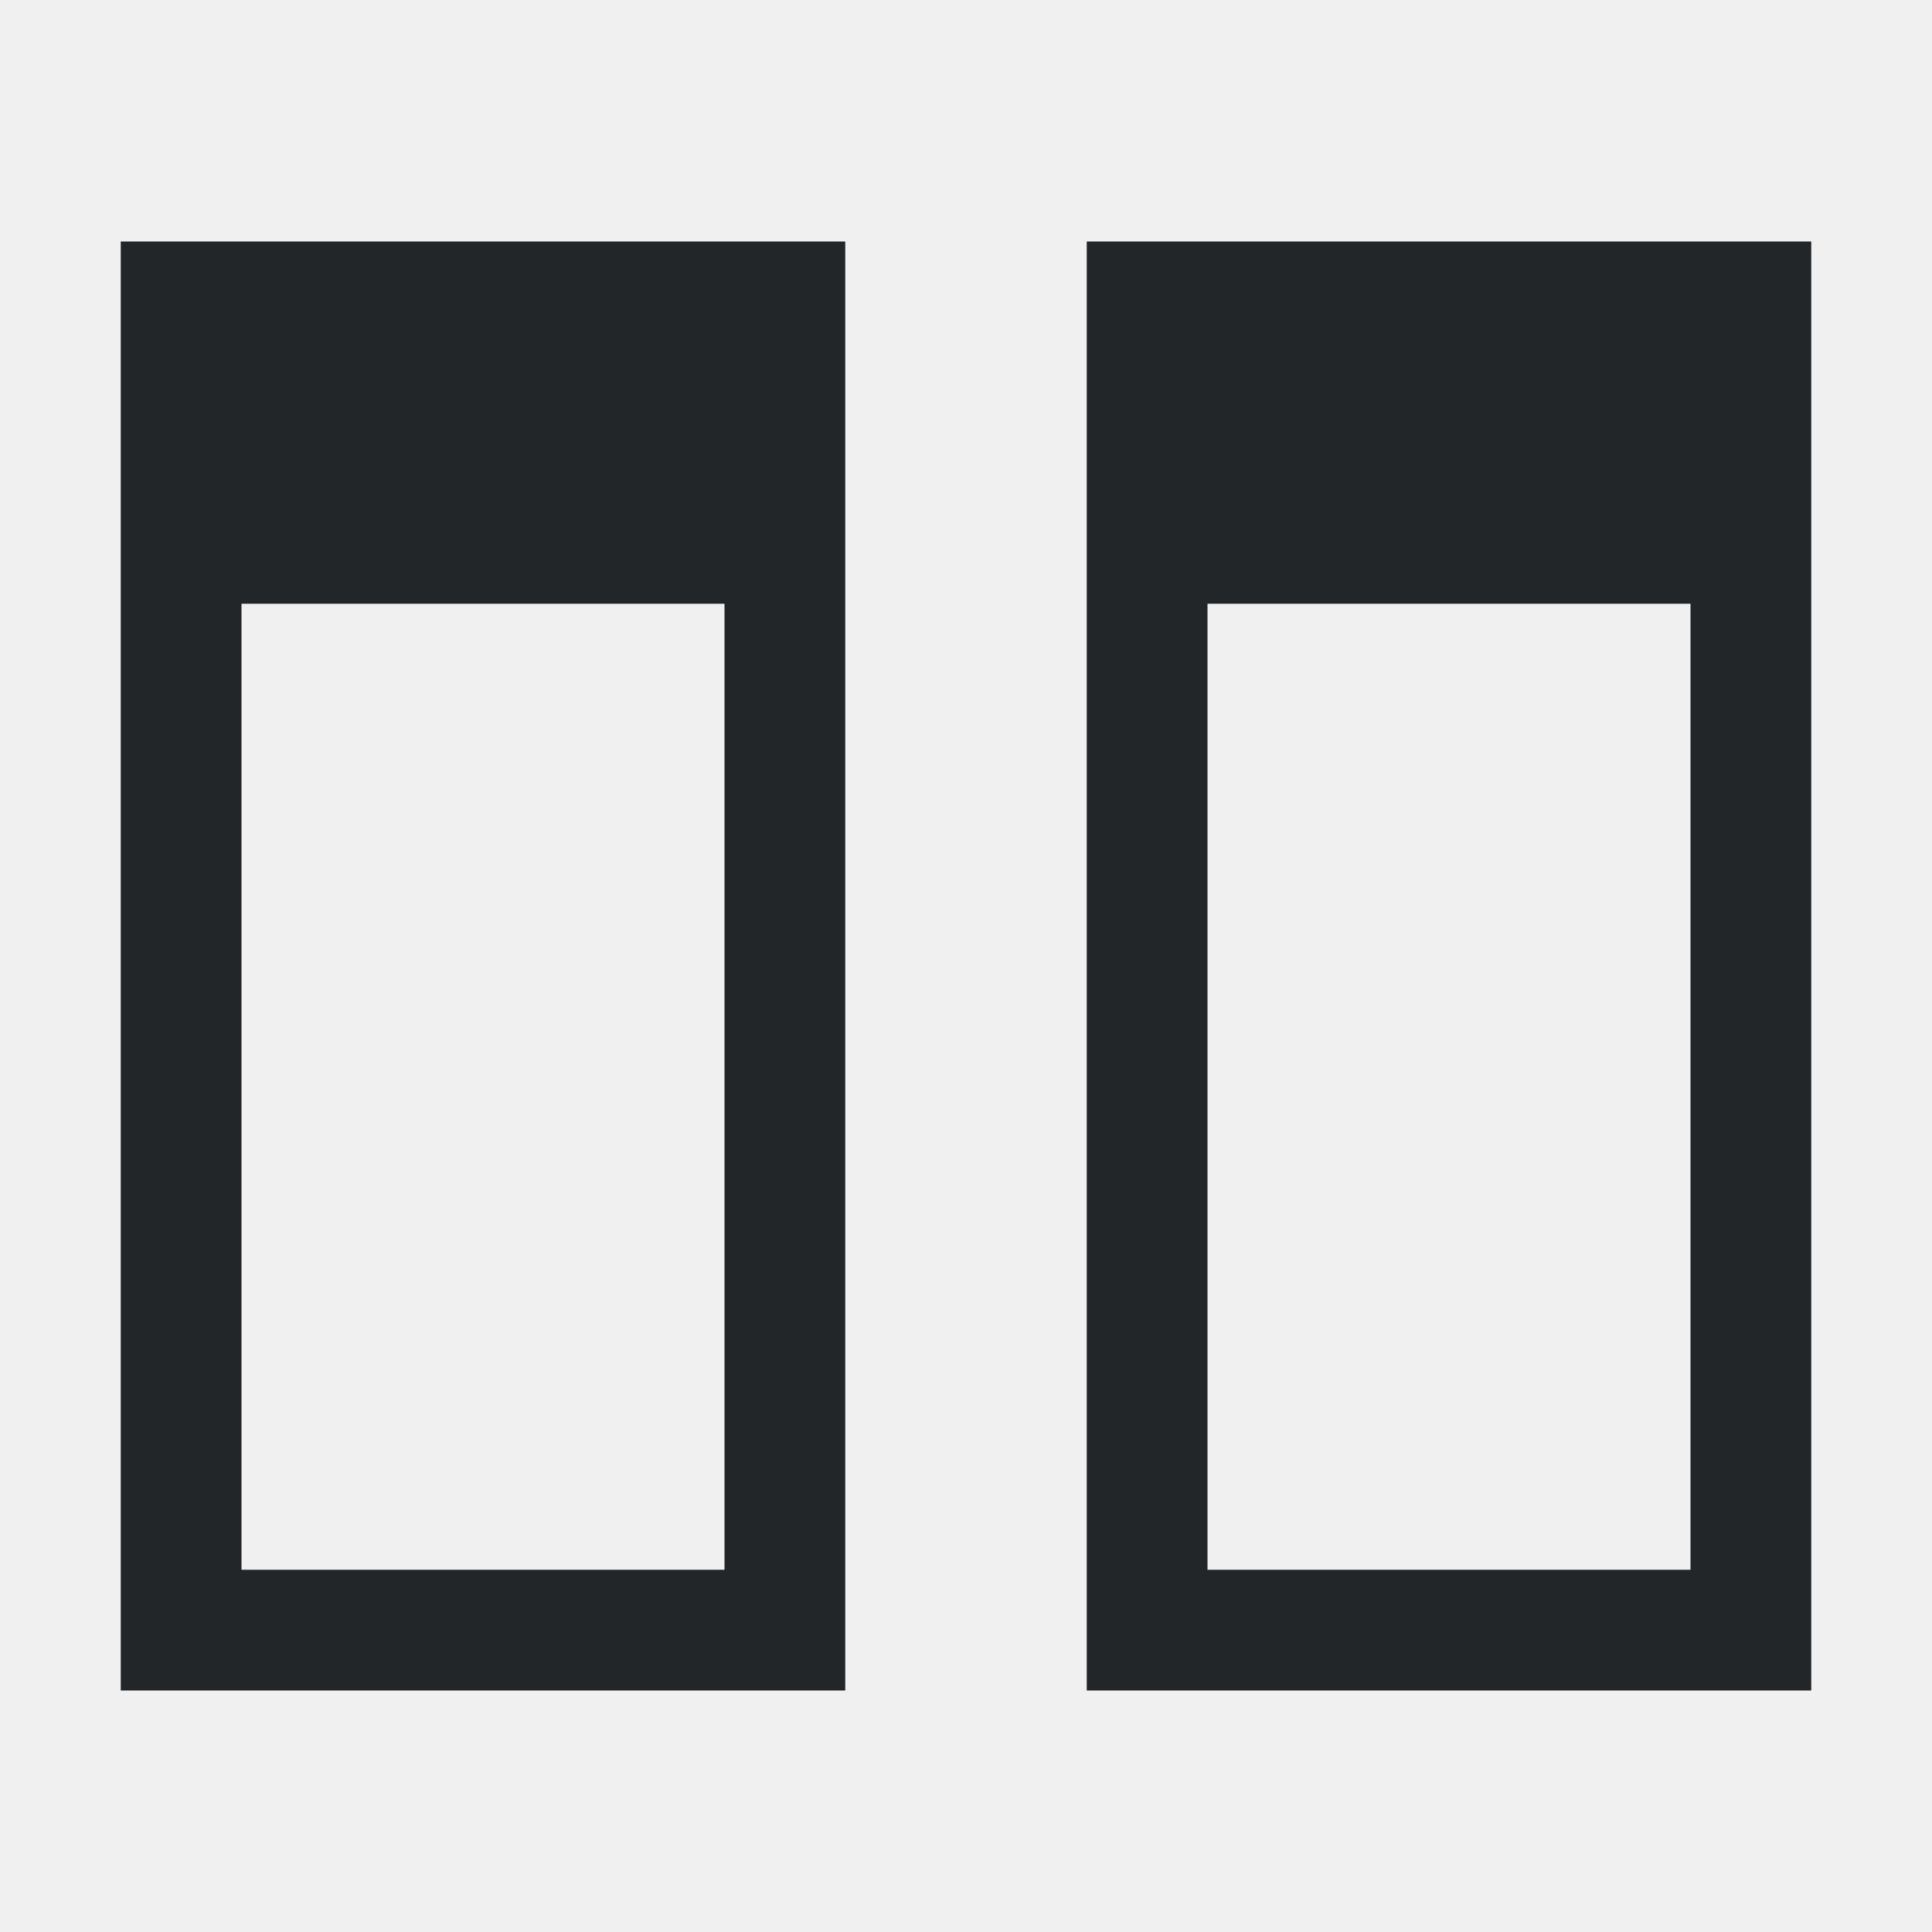
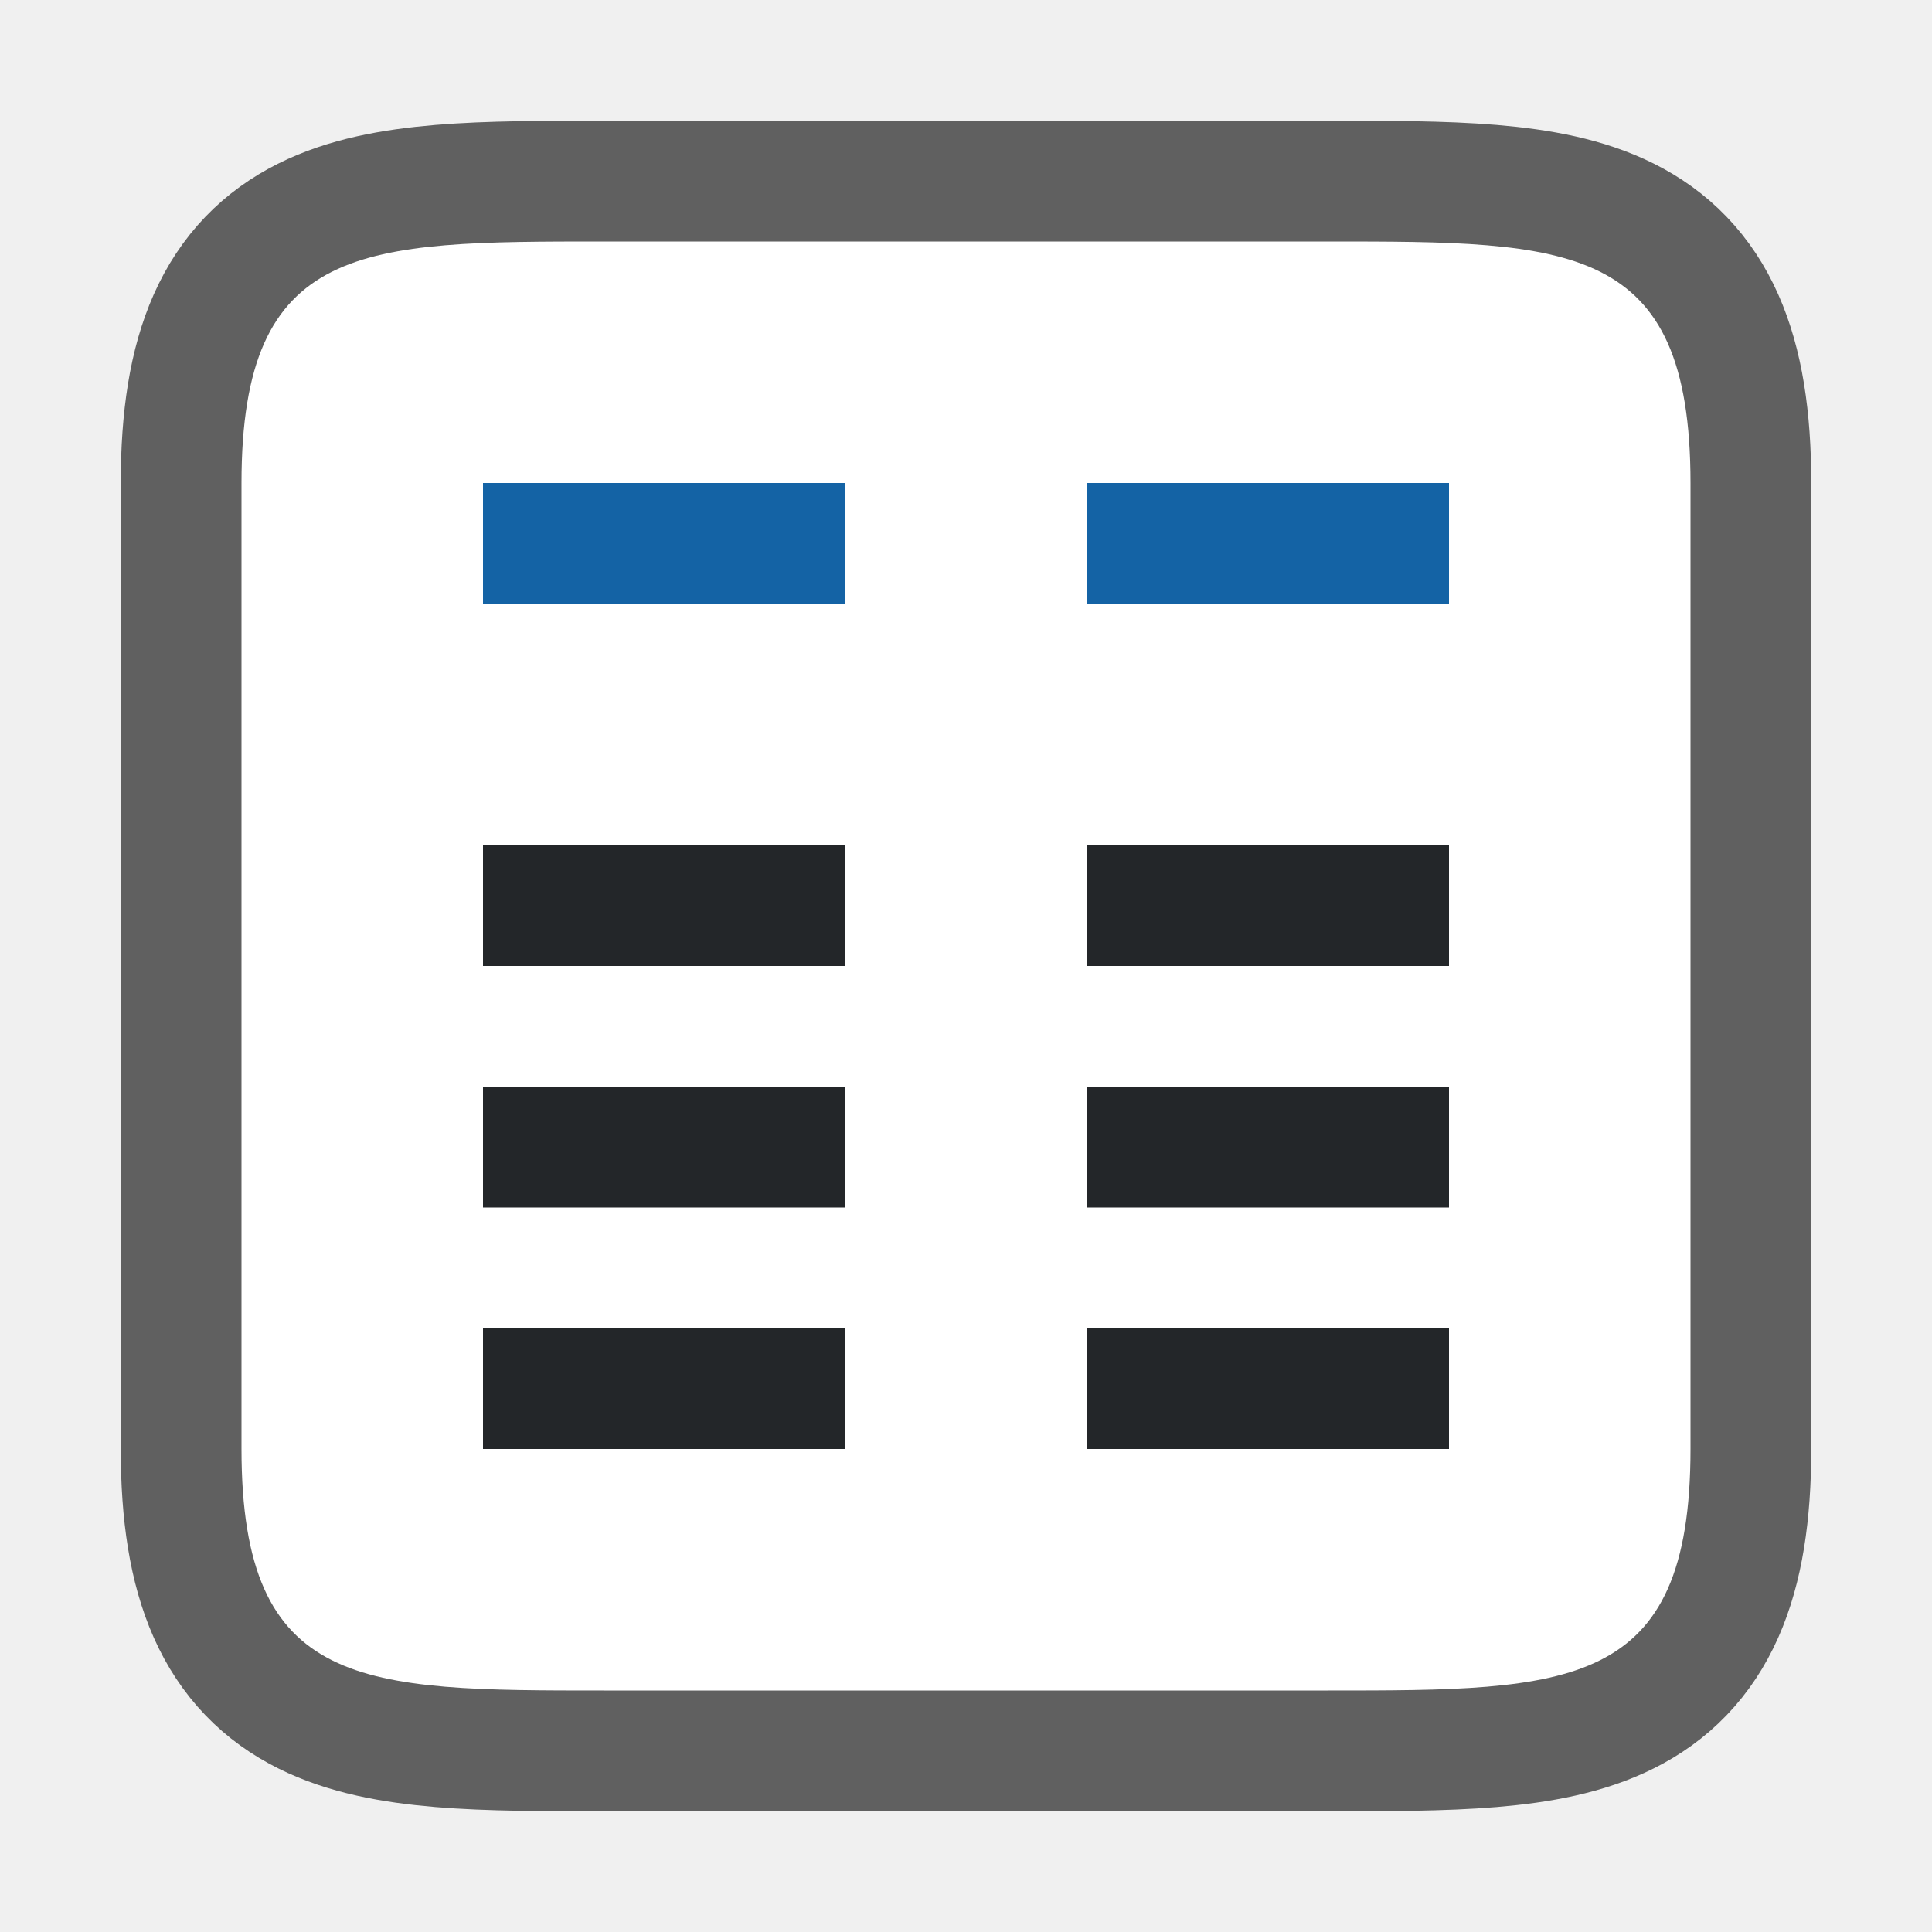
- <svg xmlns="http://www.w3.org/2000/svg" viewBox="0 0 16 16">/&gt;<path d="m1 2v12h1 5v-1-11h-1-4zm8 0v12h1 5v-1-11h-1-4zm-7 3h4v8h-4zm8 0h4v8h-4z" fill="#232629" />
+ <svg xmlns="http://www.w3.org/2000/svg" viewBox="0 0 16 16" version="1.1" id="svg4">
+   <defs id="defs8" />
+   <path style="opacity:0.6;fill:#000000;stroke:#000000;stroke-width:2;stroke-linejoin:round;stroke-miterlimit:4;stroke-dasharray:none" d="M 5,2 C 3,2 2,2 2,4 v 8 c 0,2 1,2 3,2 h 6 c 2,0 3,0 3,-2 V 11 5 4 C 14,2 13,2 11,2 Z" id="path815" />
+   <path style="fill:#ffffff;fill-opacity:1" d="M 5,2 C 3,2 2,2 2,4 v 8 c 0,2 1,2 3,2 h 6 c 2,0 3,0 3,-2 V 11 5 4 C 14,2 13,2 11,2 Z" id="path2" />
+   <rect style="opacity:1;fill:#6d6d6d;fill-opacity:1;stroke:none;stroke-width:2;stroke-linejoin:round;stroke-miterlimit:4;stroke-dasharray:none;stroke-opacity:1" id="rect841" width="0.136" height="0.068" x="-5.593" y="11.458" />
+   <rect style="opacity:1;fill:#232629;fill-opacity:1;stroke:none;stroke-width:2;stroke-linejoin:round;stroke-miterlimit:4;stroke-dasharray:none;stroke-opacity:1" id="rect845" width="3" height="1" x="4" y="11" />
+   <rect style="opacity:1;fill:#232629;fill-opacity:1;stroke:none;stroke-width:2;stroke-linejoin:round;stroke-miterlimit:4;stroke-dasharray:none;stroke-opacity:1" id="rect847" width="3" height="1" x="9" y="11" />
+   <rect y="9" x="4" height="1" width="3" id="rect849" style="opacity:1;fill:#232629;fill-opacity:1;stroke:none;stroke-width:2;stroke-linejoin:round;stroke-miterlimit:4;stroke-dasharray:none;stroke-opacity:1" />
+   <rect y="9" x="9" height="1" width="3" id="rect851" style="opacity:1;fill:#232629;fill-opacity:1;stroke:none;stroke-width:2;stroke-linejoin:round;stroke-miterlimit:4;stroke-dasharray:none;stroke-opacity:1" />
+   <rect style="opacity:1;fill:#232629;fill-opacity:1;stroke:none;stroke-width:2;stroke-linejoin:round;stroke-miterlimit:4;stroke-dasharray:none;stroke-opacity:1" id="rect853" width="3" height="1" x="4" y="7" />
+   <rect style="opacity:1;fill:#232629;fill-opacity:1;stroke:none;stroke-width:2;stroke-linejoin:round;stroke-miterlimit:4;stroke-dasharray:none;stroke-opacity:1" id="rect855" width="3" height="1" x="9" y="7" />
+   <rect y="4" x="4" height="1" width="3" id="rect857" style="opacity:1;fill:#1463a5;fill-opacity:1;stroke:none;stroke-width:2;stroke-linejoin:round;stroke-miterlimit:4;stroke-dasharray:none;stroke-opacity:1" />
+   <rect y="4" x="9" height="1" width="3" id="rect859" style="opacity:1;fill:#1463a5;fill-opacity:1;stroke:none;stroke-width:2;stroke-linejoin:round;stroke-miterlimit:4;stroke-dasharray:none;stroke-opacity:1" />
</svg>
